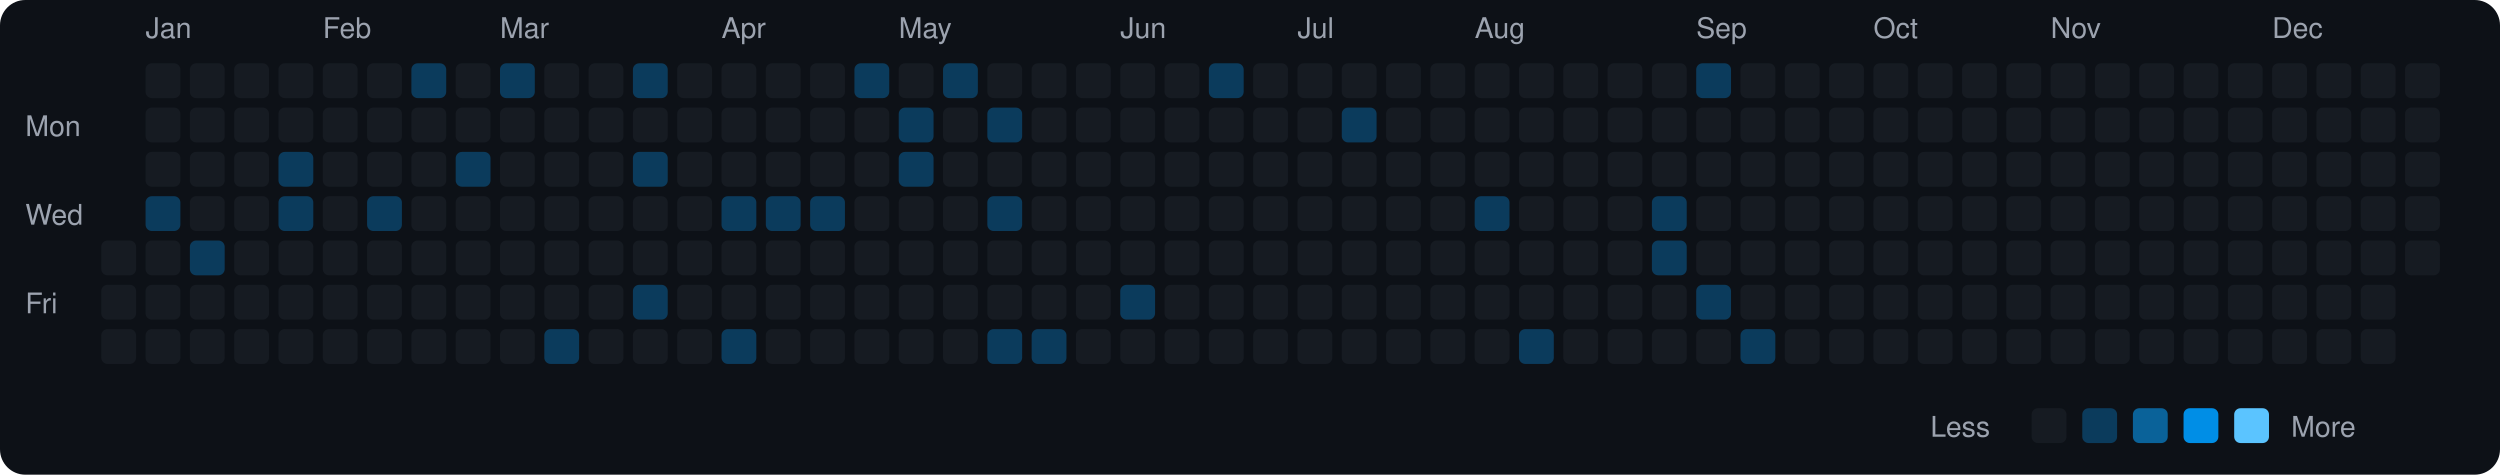
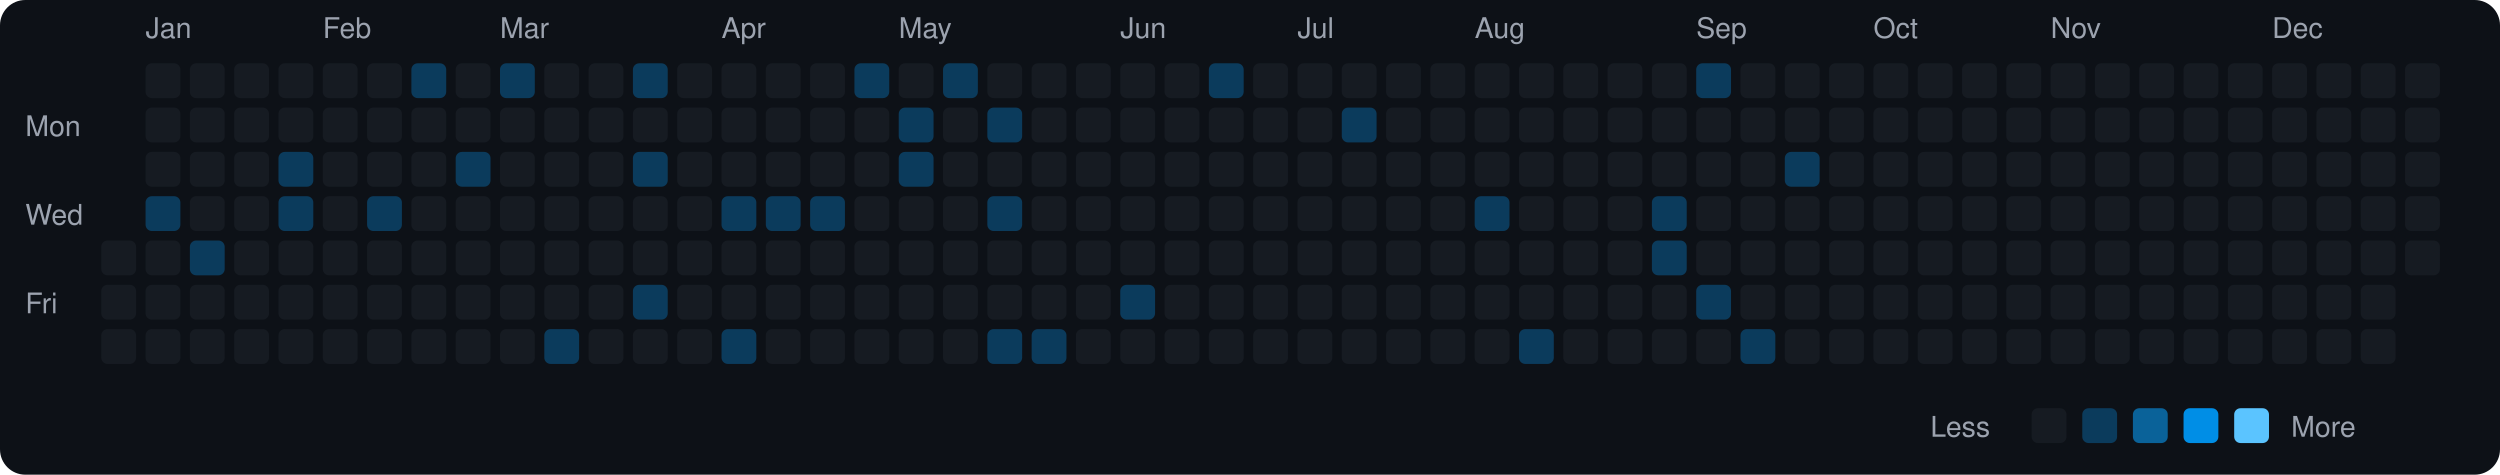
<svg xmlns="http://www.w3.org/2000/svg" viewBox="0 0 790 150" width="790" height="150">
  <rect width="790" height="150" fill="#0d1117" rx="8" ry="8" />
  <text x="8" y="43" fill="#9ca3af" font-size="9" font-family="-apple-system, BlinkMacSystemFont, 'Segoe UI', Helvetica, Arial, sans-serif">Mon</text>
  <text x="8" y="71" fill="#9ca3af" font-size="9" font-family="-apple-system, BlinkMacSystemFont, 'Segoe UI', Helvetica, Arial, sans-serif">Wed</text>
  <text x="8" y="99" fill="#9ca3af" font-size="9" font-family="-apple-system, BlinkMacSystemFont, 'Segoe UI', Helvetica, Arial, sans-serif">Fri</text>
  <rect x="32" y="76" width="11" height="11" rx="2" ry="2" fill="#161b22">
    </rect>
  <rect x="32" y="90" width="11" height="11" rx="2" ry="2" fill="#161b22">
    </rect>
  <rect x="32" y="104" width="11" height="11" rx="2" ry="2" fill="#161b22">
    </rect>
  <text x="46" y="12" fill="#9ca3af" font-size="9" font-family="-apple-system, BlinkMacSystemFont, 'Segoe UI', Helvetica, Arial, sans-serif">Jan</text>
  <rect x="46" y="20" width="11" height="11" rx="2" ry="2" fill="#161b22">
    </rect>
  <rect x="46" y="34" width="11" height="11" rx="2" ry="2" fill="#161b22">
    </rect>
  <rect x="46" y="48" width="11" height="11" rx="2" ry="2" fill="#161b22">
    </rect>
  <rect x="46" y="62" width="11" height="11" rx="2" ry="2" fill="#0b3b5c">
    </rect>
  <rect x="46" y="76" width="11" height="11" rx="2" ry="2" fill="#161b22">
    </rect>
  <rect x="46" y="90" width="11" height="11" rx="2" ry="2" fill="#161b22">
    </rect>
  <rect x="46" y="104" width="11" height="11" rx="2" ry="2" fill="#161b22">
    </rect>
  <rect x="60" y="20" width="11" height="11" rx="2" ry="2" fill="#161b22">
    </rect>
  <rect x="60" y="34" width="11" height="11" rx="2" ry="2" fill="#161b22">
    </rect>
  <rect x="60" y="48" width="11" height="11" rx="2" ry="2" fill="#161b22">
    </rect>
  <rect x="60" y="62" width="11" height="11" rx="2" ry="2" fill="#161b22">
    </rect>
  <rect x="60" y="76" width="11" height="11" rx="2" ry="2" fill="#0b3b5c">
    </rect>
  <rect x="60" y="90" width="11" height="11" rx="2" ry="2" fill="#161b22">
    </rect>
  <rect x="60" y="104" width="11" height="11" rx="2" ry="2" fill="#161b22">
    </rect>
  <rect x="74" y="20" width="11" height="11" rx="2" ry="2" fill="#161b22">
    </rect>
  <rect x="74" y="34" width="11" height="11" rx="2" ry="2" fill="#161b22">
    </rect>
  <rect x="74" y="48" width="11" height="11" rx="2" ry="2" fill="#161b22">
    </rect>
  <rect x="74" y="62" width="11" height="11" rx="2" ry="2" fill="#161b22">
    </rect>
  <rect x="74" y="76" width="11" height="11" rx="2" ry="2" fill="#161b22">
    </rect>
  <rect x="74" y="90" width="11" height="11" rx="2" ry="2" fill="#161b22">
    </rect>
  <rect x="74" y="104" width="11" height="11" rx="2" ry="2" fill="#161b22">
    </rect>
  <rect x="88" y="20" width="11" height="11" rx="2" ry="2" fill="#161b22">
    </rect>
  <rect x="88" y="34" width="11" height="11" rx="2" ry="2" fill="#161b22">
    </rect>
  <rect x="88" y="48" width="11" height="11" rx="2" ry="2" fill="#0b3b5c">
    </rect>
  <rect x="88" y="62" width="11" height="11" rx="2" ry="2" fill="#0b3b5c">
    </rect>
  <rect x="88" y="76" width="11" height="11" rx="2" ry="2" fill="#161b22">
    </rect>
  <rect x="88" y="90" width="11" height="11" rx="2" ry="2" fill="#161b22">
    </rect>
  <rect x="88" y="104" width="11" height="11" rx="2" ry="2" fill="#161b22">
    </rect>
  <text x="102" y="12" fill="#9ca3af" font-size="9" font-family="-apple-system, BlinkMacSystemFont, 'Segoe UI', Helvetica, Arial, sans-serif">Feb</text>
  <rect x="102" y="20" width="11" height="11" rx="2" ry="2" fill="#161b22">
    </rect>
  <rect x="102" y="34" width="11" height="11" rx="2" ry="2" fill="#161b22">
    </rect>
  <rect x="102" y="48" width="11" height="11" rx="2" ry="2" fill="#161b22">
    </rect>
  <rect x="102" y="62" width="11" height="11" rx="2" ry="2" fill="#161b22">
    </rect>
  <rect x="102" y="76" width="11" height="11" rx="2" ry="2" fill="#161b22">
    </rect>
  <rect x="102" y="90" width="11" height="11" rx="2" ry="2" fill="#161b22">
    </rect>
  <rect x="102" y="104" width="11" height="11" rx="2" ry="2" fill="#161b22">
    </rect>
  <rect x="116" y="20" width="11" height="11" rx="2" ry="2" fill="#161b22">
    </rect>
  <rect x="116" y="34" width="11" height="11" rx="2" ry="2" fill="#161b22">
    </rect>
  <rect x="116" y="48" width="11" height="11" rx="2" ry="2" fill="#161b22">
    </rect>
  <rect x="116" y="62" width="11" height="11" rx="2" ry="2" fill="#0b3b5c">
    </rect>
  <rect x="116" y="76" width="11" height="11" rx="2" ry="2" fill="#161b22">
    </rect>
  <rect x="116" y="90" width="11" height="11" rx="2" ry="2" fill="#161b22">
    </rect>
  <rect x="116" y="104" width="11" height="11" rx="2" ry="2" fill="#161b22">
    </rect>
  <rect x="130" y="20" width="11" height="11" rx="2" ry="2" fill="#0b3b5c">
    </rect>
  <rect x="130" y="34" width="11" height="11" rx="2" ry="2" fill="#161b22">
    </rect>
  <rect x="130" y="48" width="11" height="11" rx="2" ry="2" fill="#161b22">
    </rect>
  <rect x="130" y="62" width="11" height="11" rx="2" ry="2" fill="#161b22">
    </rect>
  <rect x="130" y="76" width="11" height="11" rx="2" ry="2" fill="#161b22">
    </rect>
  <rect x="130" y="90" width="11" height="11" rx="2" ry="2" fill="#161b22">
    </rect>
  <rect x="130" y="104" width="11" height="11" rx="2" ry="2" fill="#161b22">
    </rect>
  <rect x="144" y="20" width="11" height="11" rx="2" ry="2" fill="#161b22">
    </rect>
  <rect x="144" y="34" width="11" height="11" rx="2" ry="2" fill="#161b22">
    </rect>
  <rect x="144" y="48" width="11" height="11" rx="2" ry="2" fill="#0b3b5c">
    </rect>
  <rect x="144" y="62" width="11" height="11" rx="2" ry="2" fill="#161b22">
    </rect>
  <rect x="144" y="76" width="11" height="11" rx="2" ry="2" fill="#161b22">
    </rect>
  <rect x="144" y="90" width="11" height="11" rx="2" ry="2" fill="#161b22">
    </rect>
  <rect x="144" y="104" width="11" height="11" rx="2" ry="2" fill="#161b22">
    </rect>
  <text x="158" y="12" fill="#9ca3af" font-size="9" font-family="-apple-system, BlinkMacSystemFont, 'Segoe UI', Helvetica, Arial, sans-serif">Mar</text>
  <rect x="158" y="20" width="11" height="11" rx="2" ry="2" fill="#0b3b5c">
    </rect>
  <rect x="158" y="34" width="11" height="11" rx="2" ry="2" fill="#161b22">
    </rect>
  <rect x="158" y="48" width="11" height="11" rx="2" ry="2" fill="#161b22">
    </rect>
  <rect x="158" y="62" width="11" height="11" rx="2" ry="2" fill="#161b22">
    </rect>
  <rect x="158" y="76" width="11" height="11" rx="2" ry="2" fill="#161b22">
    </rect>
  <rect x="158" y="90" width="11" height="11" rx="2" ry="2" fill="#161b22">
    </rect>
  <rect x="158" y="104" width="11" height="11" rx="2" ry="2" fill="#161b22">
    </rect>
  <rect x="172" y="20" width="11" height="11" rx="2" ry="2" fill="#161b22">
    </rect>
  <rect x="172" y="34" width="11" height="11" rx="2" ry="2" fill="#161b22">
    </rect>
  <rect x="172" y="48" width="11" height="11" rx="2" ry="2" fill="#161b22">
    </rect>
  <rect x="172" y="62" width="11" height="11" rx="2" ry="2" fill="#161b22">
    </rect>
  <rect x="172" y="76" width="11" height="11" rx="2" ry="2" fill="#161b22">
    </rect>
  <rect x="172" y="90" width="11" height="11" rx="2" ry="2" fill="#161b22">
    </rect>
  <rect x="172" y="104" width="11" height="11" rx="2" ry="2" fill="#0b3b5c">
    </rect>
  <rect x="186" y="20" width="11" height="11" rx="2" ry="2" fill="#161b22">
    </rect>
  <rect x="186" y="34" width="11" height="11" rx="2" ry="2" fill="#161b22">
    </rect>
  <rect x="186" y="48" width="11" height="11" rx="2" ry="2" fill="#161b22">
    </rect>
  <rect x="186" y="62" width="11" height="11" rx="2" ry="2" fill="#161b22">
    </rect>
  <rect x="186" y="76" width="11" height="11" rx="2" ry="2" fill="#161b22">
    </rect>
  <rect x="186" y="90" width="11" height="11" rx="2" ry="2" fill="#161b22">
    </rect>
  <rect x="186" y="104" width="11" height="11" rx="2" ry="2" fill="#161b22">
    </rect>
  <rect x="200" y="20" width="11" height="11" rx="2" ry="2" fill="#0b3b5c">
    </rect>
  <rect x="200" y="34" width="11" height="11" rx="2" ry="2" fill="#161b22">
    </rect>
  <rect x="200" y="48" width="11" height="11" rx="2" ry="2" fill="#0b3b5c">
    </rect>
  <rect x="200" y="62" width="11" height="11" rx="2" ry="2" fill="#161b22">
    </rect>
  <rect x="200" y="76" width="11" height="11" rx="2" ry="2" fill="#161b22">
    </rect>
  <rect x="200" y="90" width="11" height="11" rx="2" ry="2" fill="#0b3b5c">
    </rect>
  <rect x="200" y="104" width="11" height="11" rx="2" ry="2" fill="#161b22">
    </rect>
  <rect x="214" y="20" width="11" height="11" rx="2" ry="2" fill="#161b22">
    </rect>
  <rect x="214" y="34" width="11" height="11" rx="2" ry="2" fill="#161b22">
    </rect>
  <rect x="214" y="48" width="11" height="11" rx="2" ry="2" fill="#161b22">
    </rect>
  <rect x="214" y="62" width="11" height="11" rx="2" ry="2" fill="#161b22">
    </rect>
  <rect x="214" y="76" width="11" height="11" rx="2" ry="2" fill="#161b22">
    </rect>
  <rect x="214" y="90" width="11" height="11" rx="2" ry="2" fill="#161b22">
    </rect>
  <rect x="214" y="104" width="11" height="11" rx="2" ry="2" fill="#161b22">
    </rect>
  <text x="228" y="12" fill="#9ca3af" font-size="9" font-family="-apple-system, BlinkMacSystemFont, 'Segoe UI', Helvetica, Arial, sans-serif">Apr</text>
  <rect x="228" y="20" width="11" height="11" rx="2" ry="2" fill="#161b22">
    </rect>
  <rect x="228" y="34" width="11" height="11" rx="2" ry="2" fill="#161b22">
    </rect>
  <rect x="228" y="48" width="11" height="11" rx="2" ry="2" fill="#161b22">
    </rect>
  <rect x="228" y="62" width="11" height="11" rx="2" ry="2" fill="#0b3b5c">
    </rect>
  <rect x="228" y="76" width="11" height="11" rx="2" ry="2" fill="#161b22">
    </rect>
  <rect x="228" y="90" width="11" height="11" rx="2" ry="2" fill="#161b22">
    </rect>
  <rect x="228" y="104" width="11" height="11" rx="2" ry="2" fill="#0b3b5c">
    </rect>
  <rect x="242" y="20" width="11" height="11" rx="2" ry="2" fill="#161b22">
    </rect>
  <rect x="242" y="34" width="11" height="11" rx="2" ry="2" fill="#161b22">
    </rect>
  <rect x="242" y="48" width="11" height="11" rx="2" ry="2" fill="#161b22">
    </rect>
  <rect x="242" y="62" width="11" height="11" rx="2" ry="2" fill="#0b3b5c">
    </rect>
  <rect x="242" y="76" width="11" height="11" rx="2" ry="2" fill="#161b22">
    </rect>
  <rect x="242" y="90" width="11" height="11" rx="2" ry="2" fill="#161b22">
    </rect>
  <rect x="242" y="104" width="11" height="11" rx="2" ry="2" fill="#161b22">
    </rect>
  <rect x="256" y="20" width="11" height="11" rx="2" ry="2" fill="#161b22">
    </rect>
  <rect x="256" y="34" width="11" height="11" rx="2" ry="2" fill="#161b22">
    </rect>
  <rect x="256" y="48" width="11" height="11" rx="2" ry="2" fill="#161b22">
    </rect>
  <rect x="256" y="62" width="11" height="11" rx="2" ry="2" fill="#0b3b5c">
    </rect>
  <rect x="256" y="76" width="11" height="11" rx="2" ry="2" fill="#161b22">
    </rect>
  <rect x="256" y="90" width="11" height="11" rx="2" ry="2" fill="#161b22">
    </rect>
  <rect x="256" y="104" width="11" height="11" rx="2" ry="2" fill="#161b22">
    </rect>
  <rect x="270" y="20" width="11" height="11" rx="2" ry="2" fill="#0b3b5c">
    </rect>
  <rect x="270" y="34" width="11" height="11" rx="2" ry="2" fill="#161b22">
    </rect>
  <rect x="270" y="48" width="11" height="11" rx="2" ry="2" fill="#161b22">
    </rect>
  <rect x="270" y="62" width="11" height="11" rx="2" ry="2" fill="#161b22">
    </rect>
  <rect x="270" y="76" width="11" height="11" rx="2" ry="2" fill="#161b22">
    </rect>
  <rect x="270" y="90" width="11" height="11" rx="2" ry="2" fill="#161b22">
    </rect>
  <rect x="270" y="104" width="11" height="11" rx="2" ry="2" fill="#161b22">
    </rect>
  <text x="284" y="12" fill="#9ca3af" font-size="9" font-family="-apple-system, BlinkMacSystemFont, 'Segoe UI', Helvetica, Arial, sans-serif">May</text>
  <rect x="284" y="20" width="11" height="11" rx="2" ry="2" fill="#161b22">
    </rect>
  <rect x="284" y="34" width="11" height="11" rx="2" ry="2" fill="#0b3b5c">
    </rect>
  <rect x="284" y="48" width="11" height="11" rx="2" ry="2" fill="#0b3b5c">
    </rect>
  <rect x="284" y="62" width="11" height="11" rx="2" ry="2" fill="#161b22">
    </rect>
  <rect x="284" y="76" width="11" height="11" rx="2" ry="2" fill="#161b22">
    </rect>
  <rect x="284" y="90" width="11" height="11" rx="2" ry="2" fill="#161b22">
    </rect>
  <rect x="284" y="104" width="11" height="11" rx="2" ry="2" fill="#161b22">
    </rect>
  <rect x="298" y="20" width="11" height="11" rx="2" ry="2" fill="#0b3b5c">
    </rect>
  <rect x="298" y="34" width="11" height="11" rx="2" ry="2" fill="#161b22">
    </rect>
  <rect x="298" y="48" width="11" height="11" rx="2" ry="2" fill="#161b22">
    </rect>
  <rect x="298" y="62" width="11" height="11" rx="2" ry="2" fill="#161b22">
    </rect>
  <rect x="298" y="76" width="11" height="11" rx="2" ry="2" fill="#161b22">
    </rect>
  <rect x="298" y="90" width="11" height="11" rx="2" ry="2" fill="#161b22">
    </rect>
  <rect x="298" y="104" width="11" height="11" rx="2" ry="2" fill="#161b22">
    </rect>
  <rect x="312" y="20" width="11" height="11" rx="2" ry="2" fill="#161b22">
    </rect>
  <rect x="312" y="34" width="11" height="11" rx="2" ry="2" fill="#0b3b5c">
    </rect>
  <rect x="312" y="48" width="11" height="11" rx="2" ry="2" fill="#161b22">
    </rect>
  <rect x="312" y="62" width="11" height="11" rx="2" ry="2" fill="#0b3b5c">
    </rect>
  <rect x="312" y="76" width="11" height="11" rx="2" ry="2" fill="#161b22">
    </rect>
  <rect x="312" y="90" width="11" height="11" rx="2" ry="2" fill="#161b22">
    </rect>
  <rect x="312" y="104" width="11" height="11" rx="2" ry="2" fill="#0b3b5c">
    </rect>
  <rect x="326" y="20" width="11" height="11" rx="2" ry="2" fill="#161b22">
    </rect>
  <rect x="326" y="34" width="11" height="11" rx="2" ry="2" fill="#161b22">
    </rect>
  <rect x="326" y="48" width="11" height="11" rx="2" ry="2" fill="#161b22">
    </rect>
  <rect x="326" y="62" width="11" height="11" rx="2" ry="2" fill="#161b22">
    </rect>
  <rect x="326" y="76" width="11" height="11" rx="2" ry="2" fill="#161b22">
    </rect>
  <rect x="326" y="90" width="11" height="11" rx="2" ry="2" fill="#161b22">
    </rect>
  <rect x="326" y="104" width="11" height="11" rx="2" ry="2" fill="#0b3b5c">
    </rect>
  <rect x="340" y="20" width="11" height="11" rx="2" ry="2" fill="#161b22">
    </rect>
  <rect x="340" y="34" width="11" height="11" rx="2" ry="2" fill="#161b22">
    </rect>
  <rect x="340" y="48" width="11" height="11" rx="2" ry="2" fill="#161b22">
    </rect>
  <rect x="340" y="62" width="11" height="11" rx="2" ry="2" fill="#161b22">
    </rect>
  <rect x="340" y="76" width="11" height="11" rx="2" ry="2" fill="#161b22">
    </rect>
  <rect x="340" y="90" width="11" height="11" rx="2" ry="2" fill="#161b22">
    </rect>
  <rect x="340" y="104" width="11" height="11" rx="2" ry="2" fill="#161b22">
    </rect>
  <text x="354" y="12" fill="#9ca3af" font-size="9" font-family="-apple-system, BlinkMacSystemFont, 'Segoe UI', Helvetica, Arial, sans-serif">Jun</text>
  <rect x="354" y="20" width="11" height="11" rx="2" ry="2" fill="#161b22">
    </rect>
  <rect x="354" y="34" width="11" height="11" rx="2" ry="2" fill="#161b22">
    </rect>
  <rect x="354" y="48" width="11" height="11" rx="2" ry="2" fill="#161b22">
    </rect>
  <rect x="354" y="62" width="11" height="11" rx="2" ry="2" fill="#161b22">
    </rect>
  <rect x="354" y="76" width="11" height="11" rx="2" ry="2" fill="#161b22">
    </rect>
  <rect x="354" y="90" width="11" height="11" rx="2" ry="2" fill="#0b3b5c">
    </rect>
  <rect x="354" y="104" width="11" height="11" rx="2" ry="2" fill="#161b22">
    </rect>
  <rect x="368" y="20" width="11" height="11" rx="2" ry="2" fill="#161b22">
    </rect>
  <rect x="368" y="34" width="11" height="11" rx="2" ry="2" fill="#161b22">
    </rect>
  <rect x="368" y="48" width="11" height="11" rx="2" ry="2" fill="#161b22">
    </rect>
  <rect x="368" y="62" width="11" height="11" rx="2" ry="2" fill="#161b22">
    </rect>
  <rect x="368" y="76" width="11" height="11" rx="2" ry="2" fill="#161b22">
    </rect>
  <rect x="368" y="90" width="11" height="11" rx="2" ry="2" fill="#161b22">
    </rect>
  <rect x="368" y="104" width="11" height="11" rx="2" ry="2" fill="#161b22">
    </rect>
  <rect x="382" y="20" width="11" height="11" rx="2" ry="2" fill="#0b3b5c">
    </rect>
  <rect x="382" y="34" width="11" height="11" rx="2" ry="2" fill="#161b22">
    </rect>
  <rect x="382" y="48" width="11" height="11" rx="2" ry="2" fill="#161b22">
    </rect>
  <rect x="382" y="62" width="11" height="11" rx="2" ry="2" fill="#161b22">
    </rect>
  <rect x="382" y="76" width="11" height="11" rx="2" ry="2" fill="#161b22">
    </rect>
  <rect x="382" y="90" width="11" height="11" rx="2" ry="2" fill="#161b22">
    </rect>
  <rect x="382" y="104" width="11" height="11" rx="2" ry="2" fill="#161b22">
    </rect>
  <rect x="396" y="20" width="11" height="11" rx="2" ry="2" fill="#161b22">
    </rect>
  <rect x="396" y="34" width="11" height="11" rx="2" ry="2" fill="#161b22">
    </rect>
  <rect x="396" y="48" width="11" height="11" rx="2" ry="2" fill="#161b22">
    </rect>
  <rect x="396" y="62" width="11" height="11" rx="2" ry="2" fill="#161b22">
    </rect>
  <rect x="396" y="76" width="11" height="11" rx="2" ry="2" fill="#161b22">
    </rect>
  <rect x="396" y="90" width="11" height="11" rx="2" ry="2" fill="#161b22">
    </rect>
  <rect x="396" y="104" width="11" height="11" rx="2" ry="2" fill="#161b22">
    </rect>
  <text x="410" y="12" fill="#9ca3af" font-size="9" font-family="-apple-system, BlinkMacSystemFont, 'Segoe UI', Helvetica, Arial, sans-serif">Jul</text>
  <rect x="410" y="20" width="11" height="11" rx="2" ry="2" fill="#161b22">
    </rect>
  <rect x="410" y="34" width="11" height="11" rx="2" ry="2" fill="#161b22">
    </rect>
  <rect x="410" y="48" width="11" height="11" rx="2" ry="2" fill="#161b22">
    </rect>
  <rect x="410" y="62" width="11" height="11" rx="2" ry="2" fill="#161b22">
    </rect>
  <rect x="410" y="76" width="11" height="11" rx="2" ry="2" fill="#161b22">
    </rect>
  <rect x="410" y="90" width="11" height="11" rx="2" ry="2" fill="#161b22">
    </rect>
  <rect x="410" y="104" width="11" height="11" rx="2" ry="2" fill="#161b22">
    </rect>
  <rect x="424" y="20" width="11" height="11" rx="2" ry="2" fill="#161b22">
    </rect>
  <rect x="424" y="34" width="11" height="11" rx="2" ry="2" fill="#0b3b5c">
    </rect>
  <rect x="424" y="48" width="11" height="11" rx="2" ry="2" fill="#161b22">
    </rect>
  <rect x="424" y="62" width="11" height="11" rx="2" ry="2" fill="#161b22">
    </rect>
  <rect x="424" y="76" width="11" height="11" rx="2" ry="2" fill="#161b22">
    </rect>
  <rect x="424" y="90" width="11" height="11" rx="2" ry="2" fill="#161b22">
    </rect>
  <rect x="424" y="104" width="11" height="11" rx="2" ry="2" fill="#161b22">
    </rect>
  <rect x="438" y="20" width="11" height="11" rx="2" ry="2" fill="#161b22">
    </rect>
  <rect x="438" y="34" width="11" height="11" rx="2" ry="2" fill="#161b22">
    </rect>
  <rect x="438" y="48" width="11" height="11" rx="2" ry="2" fill="#161b22">
    </rect>
  <rect x="438" y="62" width="11" height="11" rx="2" ry="2" fill="#161b22">
    </rect>
  <rect x="438" y="76" width="11" height="11" rx="2" ry="2" fill="#161b22">
    </rect>
  <rect x="438" y="90" width="11" height="11" rx="2" ry="2" fill="#161b22">
    </rect>
  <rect x="438" y="104" width="11" height="11" rx="2" ry="2" fill="#161b22">
    </rect>
  <rect x="452" y="20" width="11" height="11" rx="2" ry="2" fill="#161b22">
    </rect>
  <rect x="452" y="34" width="11" height="11" rx="2" ry="2" fill="#161b22">
    </rect>
  <rect x="452" y="48" width="11" height="11" rx="2" ry="2" fill="#161b22">
    </rect>
  <rect x="452" y="62" width="11" height="11" rx="2" ry="2" fill="#161b22">
    </rect>
  <rect x="452" y="76" width="11" height="11" rx="2" ry="2" fill="#161b22">
    </rect>
  <rect x="452" y="90" width="11" height="11" rx="2" ry="2" fill="#161b22">
    </rect>
  <rect x="452" y="104" width="11" height="11" rx="2" ry="2" fill="#161b22">
    </rect>
  <text x="466" y="12" fill="#9ca3af" font-size="9" font-family="-apple-system, BlinkMacSystemFont, 'Segoe UI', Helvetica, Arial, sans-serif">Aug</text>
  <rect x="466" y="20" width="11" height="11" rx="2" ry="2" fill="#161b22">
    </rect>
  <rect x="466" y="34" width="11" height="11" rx="2" ry="2" fill="#161b22">
    </rect>
  <rect x="466" y="48" width="11" height="11" rx="2" ry="2" fill="#161b22">
    </rect>
  <rect x="466" y="62" width="11" height="11" rx="2" ry="2" fill="#0b3b5c">
    </rect>
  <rect x="466" y="76" width="11" height="11" rx="2" ry="2" fill="#161b22">
    </rect>
  <rect x="466" y="90" width="11" height="11" rx="2" ry="2" fill="#161b22">
    </rect>
  <rect x="466" y="104" width="11" height="11" rx="2" ry="2" fill="#161b22">
    </rect>
  <rect x="480" y="20" width="11" height="11" rx="2" ry="2" fill="#161b22">
    </rect>
  <rect x="480" y="34" width="11" height="11" rx="2" ry="2" fill="#161b22">
    </rect>
  <rect x="480" y="48" width="11" height="11" rx="2" ry="2" fill="#161b22">
    </rect>
  <rect x="480" y="62" width="11" height="11" rx="2" ry="2" fill="#161b22">
    </rect>
  <rect x="480" y="76" width="11" height="11" rx="2" ry="2" fill="#161b22">
    </rect>
  <rect x="480" y="90" width="11" height="11" rx="2" ry="2" fill="#161b22">
    </rect>
  <rect x="480" y="104" width="11" height="11" rx="2" ry="2" fill="#0b3b5c">
    </rect>
  <rect x="494" y="20" width="11" height="11" rx="2" ry="2" fill="#161b22">
    </rect>
  <rect x="494" y="34" width="11" height="11" rx="2" ry="2" fill="#161b22">
    </rect>
  <rect x="494" y="48" width="11" height="11" rx="2" ry="2" fill="#161b22">
    </rect>
  <rect x="494" y="62" width="11" height="11" rx="2" ry="2" fill="#161b22">
    </rect>
  <rect x="494" y="76" width="11" height="11" rx="2" ry="2" fill="#161b22">
    </rect>
  <rect x="494" y="90" width="11" height="11" rx="2" ry="2" fill="#161b22">
    </rect>
  <rect x="494" y="104" width="11" height="11" rx="2" ry="2" fill="#161b22">
    </rect>
  <rect x="508" y="20" width="11" height="11" rx="2" ry="2" fill="#161b22">
    </rect>
  <rect x="508" y="34" width="11" height="11" rx="2" ry="2" fill="#161b22">
    </rect>
  <rect x="508" y="48" width="11" height="11" rx="2" ry="2" fill="#161b22">
    </rect>
  <rect x="508" y="62" width="11" height="11" rx="2" ry="2" fill="#161b22">
    </rect>
  <rect x="508" y="76" width="11" height="11" rx="2" ry="2" fill="#161b22">
    </rect>
  <rect x="508" y="90" width="11" height="11" rx="2" ry="2" fill="#161b22">
    </rect>
  <rect x="508" y="104" width="11" height="11" rx="2" ry="2" fill="#161b22">
    </rect>
  <rect x="522" y="20" width="11" height="11" rx="2" ry="2" fill="#161b22">
    </rect>
  <rect x="522" y="34" width="11" height="11" rx="2" ry="2" fill="#161b22">
    </rect>
  <rect x="522" y="48" width="11" height="11" rx="2" ry="2" fill="#161b22">
    </rect>
  <rect x="522" y="62" width="11" height="11" rx="2" ry="2" fill="#0b3b5c">
    </rect>
  <rect x="522" y="76" width="11" height="11" rx="2" ry="2" fill="#0b3b5c">
    </rect>
  <rect x="522" y="90" width="11" height="11" rx="2" ry="2" fill="#161b22">
    </rect>
  <rect x="522" y="104" width="11" height="11" rx="2" ry="2" fill="#161b22">
    </rect>
  <text x="536" y="12" fill="#9ca3af" font-size="9" font-family="-apple-system, BlinkMacSystemFont, 'Segoe UI', Helvetica, Arial, sans-serif">Sep</text>
  <rect x="536" y="20" width="11" height="11" rx="2" ry="2" fill="#0b3b5c">
    </rect>
  <rect x="536" y="34" width="11" height="11" rx="2" ry="2" fill="#161b22">
    </rect>
  <rect x="536" y="48" width="11" height="11" rx="2" ry="2" fill="#161b22">
    </rect>
  <rect x="536" y="62" width="11" height="11" rx="2" ry="2" fill="#161b22">
    </rect>
  <rect x="536" y="76" width="11" height="11" rx="2" ry="2" fill="#161b22">
    </rect>
  <rect x="536" y="90" width="11" height="11" rx="2" ry="2" fill="#0b3b5c">
    </rect>
  <rect x="536" y="104" width="11" height="11" rx="2" ry="2" fill="#161b22">
    </rect>
  <rect x="550" y="20" width="11" height="11" rx="2" ry="2" fill="#161b22">
    </rect>
  <rect x="550" y="34" width="11" height="11" rx="2" ry="2" fill="#161b22">
    </rect>
  <rect x="550" y="48" width="11" height="11" rx="2" ry="2" fill="#161b22">
    </rect>
  <rect x="550" y="62" width="11" height="11" rx="2" ry="2" fill="#161b22">
    </rect>
  <rect x="550" y="76" width="11" height="11" rx="2" ry="2" fill="#161b22">
    </rect>
  <rect x="550" y="90" width="11" height="11" rx="2" ry="2" fill="#161b22">
    </rect>
  <rect x="550" y="104" width="11" height="11" rx="2" ry="2" fill="#0b3b5c">
    </rect>
  <rect x="564" y="20" width="11" height="11" rx="2" ry="2" fill="#161b22">
    </rect>
  <rect x="564" y="34" width="11" height="11" rx="2" ry="2" fill="#161b22">
    </rect>
-   <rect x="564" y="48" width="11" height="11" rx="2" ry="2" fill="#161b22">
+   <rect x="564" y="48" width="11" height="11" rx="2" ry="2" fill="#0b3b5c">
    </rect>
  <rect x="564" y="62" width="11" height="11" rx="2" ry="2" fill="#161b22">
    </rect>
  <rect x="564" y="76" width="11" height="11" rx="2" ry="2" fill="#161b22">
    </rect>
  <rect x="564" y="90" width="11" height="11" rx="2" ry="2" fill="#161b22">
    </rect>
  <rect x="564" y="104" width="11" height="11" rx="2" ry="2" fill="#161b22">
    </rect>
  <rect x="578" y="20" width="11" height="11" rx="2" ry="2" fill="#161b22">
    </rect>
  <rect x="578" y="34" width="11" height="11" rx="2" ry="2" fill="#161b22">
    </rect>
  <rect x="578" y="48" width="11" height="11" rx="2" ry="2" fill="#161b22">
    </rect>
  <rect x="578" y="62" width="11" height="11" rx="2" ry="2" fill="#161b22">
    </rect>
  <rect x="578" y="76" width="11" height="11" rx="2" ry="2" fill="#161b22">
    </rect>
  <rect x="578" y="90" width="11" height="11" rx="2" ry="2" fill="#161b22">
    </rect>
  <rect x="578" y="104" width="11" height="11" rx="2" ry="2" fill="#161b22">
    </rect>
  <text x="592" y="12" fill="#9ca3af" font-size="9" font-family="-apple-system, BlinkMacSystemFont, 'Segoe UI', Helvetica, Arial, sans-serif">Oct</text>
  <rect x="592" y="20" width="11" height="11" rx="2" ry="2" fill="#161b22">
    </rect>
  <rect x="592" y="34" width="11" height="11" rx="2" ry="2" fill="#161b22">
    </rect>
  <rect x="592" y="48" width="11" height="11" rx="2" ry="2" fill="#161b22">
    </rect>
  <rect x="592" y="62" width="11" height="11" rx="2" ry="2" fill="#161b22">
    </rect>
  <rect x="592" y="76" width="11" height="11" rx="2" ry="2" fill="#161b22">
    </rect>
  <rect x="592" y="90" width="11" height="11" rx="2" ry="2" fill="#161b22">
    </rect>
  <rect x="592" y="104" width="11" height="11" rx="2" ry="2" fill="#161b22">
    </rect>
  <rect x="606" y="20" width="11" height="11" rx="2" ry="2" fill="#161b22">
    </rect>
  <rect x="606" y="34" width="11" height="11" rx="2" ry="2" fill="#161b22">
    </rect>
  <rect x="606" y="48" width="11" height="11" rx="2" ry="2" fill="#161b22">
    </rect>
  <rect x="606" y="62" width="11" height="11" rx="2" ry="2" fill="#161b22">
    </rect>
  <rect x="606" y="76" width="11" height="11" rx="2" ry="2" fill="#161b22">
    </rect>
  <rect x="606" y="90" width="11" height="11" rx="2" ry="2" fill="#161b22">
    </rect>
  <rect x="606" y="104" width="11" height="11" rx="2" ry="2" fill="#161b22">
    </rect>
  <rect x="620" y="20" width="11" height="11" rx="2" ry="2" fill="#161b22">
    </rect>
  <rect x="620" y="34" width="11" height="11" rx="2" ry="2" fill="#161b22">
    </rect>
  <rect x="620" y="48" width="11" height="11" rx="2" ry="2" fill="#161b22">
    </rect>
  <rect x="620" y="62" width="11" height="11" rx="2" ry="2" fill="#161b22">
    </rect>
  <rect x="620" y="76" width="11" height="11" rx="2" ry="2" fill="#161b22">
    </rect>
  <rect x="620" y="90" width="11" height="11" rx="2" ry="2" fill="#161b22">
    </rect>
  <rect x="620" y="104" width="11" height="11" rx="2" ry="2" fill="#161b22">
    </rect>
  <rect x="634" y="20" width="11" height="11" rx="2" ry="2" fill="#161b22">
    </rect>
  <rect x="634" y="34" width="11" height="11" rx="2" ry="2" fill="#161b22">
    </rect>
  <rect x="634" y="48" width="11" height="11" rx="2" ry="2" fill="#161b22">
    </rect>
  <rect x="634" y="62" width="11" height="11" rx="2" ry="2" fill="#161b22">
    </rect>
  <rect x="634" y="76" width="11" height="11" rx="2" ry="2" fill="#161b22">
    </rect>
  <rect x="634" y="90" width="11" height="11" rx="2" ry="2" fill="#161b22">
    </rect>
  <rect x="634" y="104" width="11" height="11" rx="2" ry="2" fill="#161b22">
    </rect>
  <text x="648" y="12" fill="#9ca3af" font-size="9" font-family="-apple-system, BlinkMacSystemFont, 'Segoe UI', Helvetica, Arial, sans-serif">Nov</text>
  <rect x="648" y="20" width="11" height="11" rx="2" ry="2" fill="#161b22">
    </rect>
  <rect x="648" y="34" width="11" height="11" rx="2" ry="2" fill="#161b22">
    </rect>
  <rect x="648" y="48" width="11" height="11" rx="2" ry="2" fill="#161b22">
    </rect>
  <rect x="648" y="62" width="11" height="11" rx="2" ry="2" fill="#161b22">
    </rect>
  <rect x="648" y="76" width="11" height="11" rx="2" ry="2" fill="#161b22">
    </rect>
  <rect x="648" y="90" width="11" height="11" rx="2" ry="2" fill="#161b22">
    </rect>
  <rect x="648" y="104" width="11" height="11" rx="2" ry="2" fill="#161b22">
    </rect>
  <rect x="662" y="20" width="11" height="11" rx="2" ry="2" fill="#161b22">
    </rect>
  <rect x="662" y="34" width="11" height="11" rx="2" ry="2" fill="#161b22">
    </rect>
  <rect x="662" y="48" width="11" height="11" rx="2" ry="2" fill="#161b22">
    </rect>
  <rect x="662" y="62" width="11" height="11" rx="2" ry="2" fill="#161b22">
    </rect>
  <rect x="662" y="76" width="11" height="11" rx="2" ry="2" fill="#161b22">
    </rect>
  <rect x="662" y="90" width="11" height="11" rx="2" ry="2" fill="#161b22">
    </rect>
  <rect x="662" y="104" width="11" height="11" rx="2" ry="2" fill="#161b22">
    </rect>
  <rect x="676" y="20" width="11" height="11" rx="2" ry="2" fill="#161b22">
    </rect>
  <rect x="676" y="34" width="11" height="11" rx="2" ry="2" fill="#161b22">
    </rect>
  <rect x="676" y="48" width="11" height="11" rx="2" ry="2" fill="#161b22">
    </rect>
  <rect x="676" y="62" width="11" height="11" rx="2" ry="2" fill="#161b22">
    </rect>
  <rect x="676" y="76" width="11" height="11" rx="2" ry="2" fill="#161b22">
    </rect>
  <rect x="676" y="90" width="11" height="11" rx="2" ry="2" fill="#161b22">
    </rect>
  <rect x="676" y="104" width="11" height="11" rx="2" ry="2" fill="#161b22">
    </rect>
  <rect x="690" y="20" width="11" height="11" rx="2" ry="2" fill="#161b22">
    </rect>
  <rect x="690" y="34" width="11" height="11" rx="2" ry="2" fill="#161b22">
    </rect>
  <rect x="690" y="48" width="11" height="11" rx="2" ry="2" fill="#161b22">
    </rect>
  <rect x="690" y="62" width="11" height="11" rx="2" ry="2" fill="#161b22">
    </rect>
  <rect x="690" y="76" width="11" height="11" rx="2" ry="2" fill="#161b22">
    </rect>
  <rect x="690" y="90" width="11" height="11" rx="2" ry="2" fill="#161b22">
    </rect>
  <rect x="690" y="104" width="11" height="11" rx="2" ry="2" fill="#161b22">
    </rect>
  <rect x="704" y="20" width="11" height="11" rx="2" ry="2" fill="#161b22">
    </rect>
  <rect x="704" y="34" width="11" height="11" rx="2" ry="2" fill="#161b22">
    </rect>
  <rect x="704" y="48" width="11" height="11" rx="2" ry="2" fill="#161b22">
    </rect>
  <rect x="704" y="62" width="11" height="11" rx="2" ry="2" fill="#161b22">
    </rect>
  <rect x="704" y="76" width="11" height="11" rx="2" ry="2" fill="#161b22">
    </rect>
  <rect x="704" y="90" width="11" height="11" rx="2" ry="2" fill="#161b22">
    </rect>
  <rect x="704" y="104" width="11" height="11" rx="2" ry="2" fill="#161b22">
    </rect>
  <text x="718" y="12" fill="#9ca3af" font-size="9" font-family="-apple-system, BlinkMacSystemFont, 'Segoe UI', Helvetica, Arial, sans-serif">Dec</text>
  <rect x="718" y="20" width="11" height="11" rx="2" ry="2" fill="#161b22">
    </rect>
  <rect x="718" y="34" width="11" height="11" rx="2" ry="2" fill="#161b22">
    </rect>
  <rect x="718" y="48" width="11" height="11" rx="2" ry="2" fill="#161b22">
    </rect>
  <rect x="718" y="62" width="11" height="11" rx="2" ry="2" fill="#161b22">
    </rect>
  <rect x="718" y="76" width="11" height="11" rx="2" ry="2" fill="#161b22">
    </rect>
  <rect x="718" y="90" width="11" height="11" rx="2" ry="2" fill="#161b22">
    </rect>
  <rect x="718" y="104" width="11" height="11" rx="2" ry="2" fill="#161b22">
    </rect>
  <rect x="732" y="20" width="11" height="11" rx="2" ry="2" fill="#161b22">
    </rect>
  <rect x="732" y="34" width="11" height="11" rx="2" ry="2" fill="#161b22">
    </rect>
  <rect x="732" y="48" width="11" height="11" rx="2" ry="2" fill="#161b22">
    </rect>
  <rect x="732" y="62" width="11" height="11" rx="2" ry="2" fill="#161b22">
    </rect>
  <rect x="732" y="76" width="11" height="11" rx="2" ry="2" fill="#161b22">
    </rect>
  <rect x="732" y="90" width="11" height="11" rx="2" ry="2" fill="#161b22">
    </rect>
  <rect x="732" y="104" width="11" height="11" rx="2" ry="2" fill="#161b22">
    </rect>
  <rect x="746" y="20" width="11" height="11" rx="2" ry="2" fill="#161b22">
    </rect>
  <rect x="746" y="34" width="11" height="11" rx="2" ry="2" fill="#161b22">
    </rect>
  <rect x="746" y="48" width="11" height="11" rx="2" ry="2" fill="#161b22">
    </rect>
  <rect x="746" y="62" width="11" height="11" rx="2" ry="2" fill="#161b22">
    </rect>
  <rect x="746" y="76" width="11" height="11" rx="2" ry="2" fill="#161b22">
    </rect>
  <rect x="746" y="90" width="11" height="11" rx="2" ry="2" fill="#161b22">
    </rect>
  <rect x="746" y="104" width="11" height="11" rx="2" ry="2" fill="#161b22">
    </rect>
  <rect x="760" y="20" width="11" height="11" rx="2" ry="2" fill="#161b22">
    </rect>
  <rect x="760" y="34" width="11" height="11" rx="2" ry="2" fill="#161b22">
    </rect>
  <rect x="760" y="48" width="11" height="11" rx="2" ry="2" fill="#161b22">
    </rect>
  <rect x="760" y="62" width="11" height="11" rx="2" ry="2" fill="#161b22">
    </rect>
  <rect x="760" y="76" width="11" height="11" rx="2" ry="2" fill="#161b22">
    </rect>
  <text x="610" y="138" fill="#9ca3af" font-size="9" font-family="-apple-system, BlinkMacSystemFont, 'Segoe UI', Helvetica, Arial, sans-serif">Less</text>
  <rect x="642" y="129" width="11" height="11" rx="2" ry="2" fill="#161b22" />
  <rect x="658" y="129" width="11" height="11" rx="2" ry="2" fill="#0b3b5c" />
  <rect x="674" y="129" width="11" height="11" rx="2" ry="2" fill="#0a6299" />
  <rect x="690" y="129" width="11" height="11" rx="2" ry="2" fill="#008ee6" />
  <rect x="706" y="129" width="11" height="11" rx="2" ry="2" fill="#5bc4ff" />
  <text x="724" y="138" fill="#9ca3af" font-size="9" font-family="-apple-system, BlinkMacSystemFont, 'Segoe UI', Helvetica, Arial, sans-serif">More</text>
</svg>
